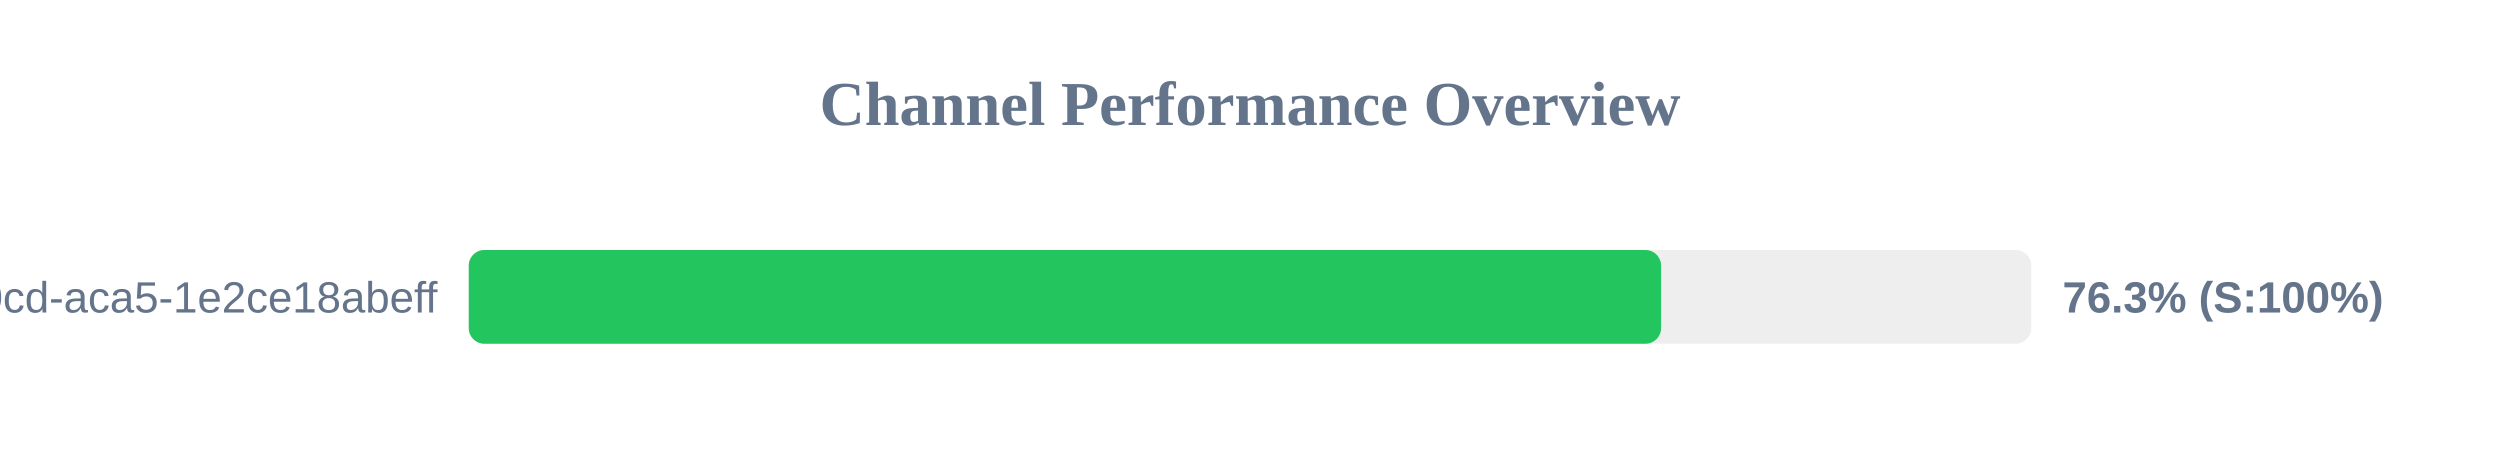
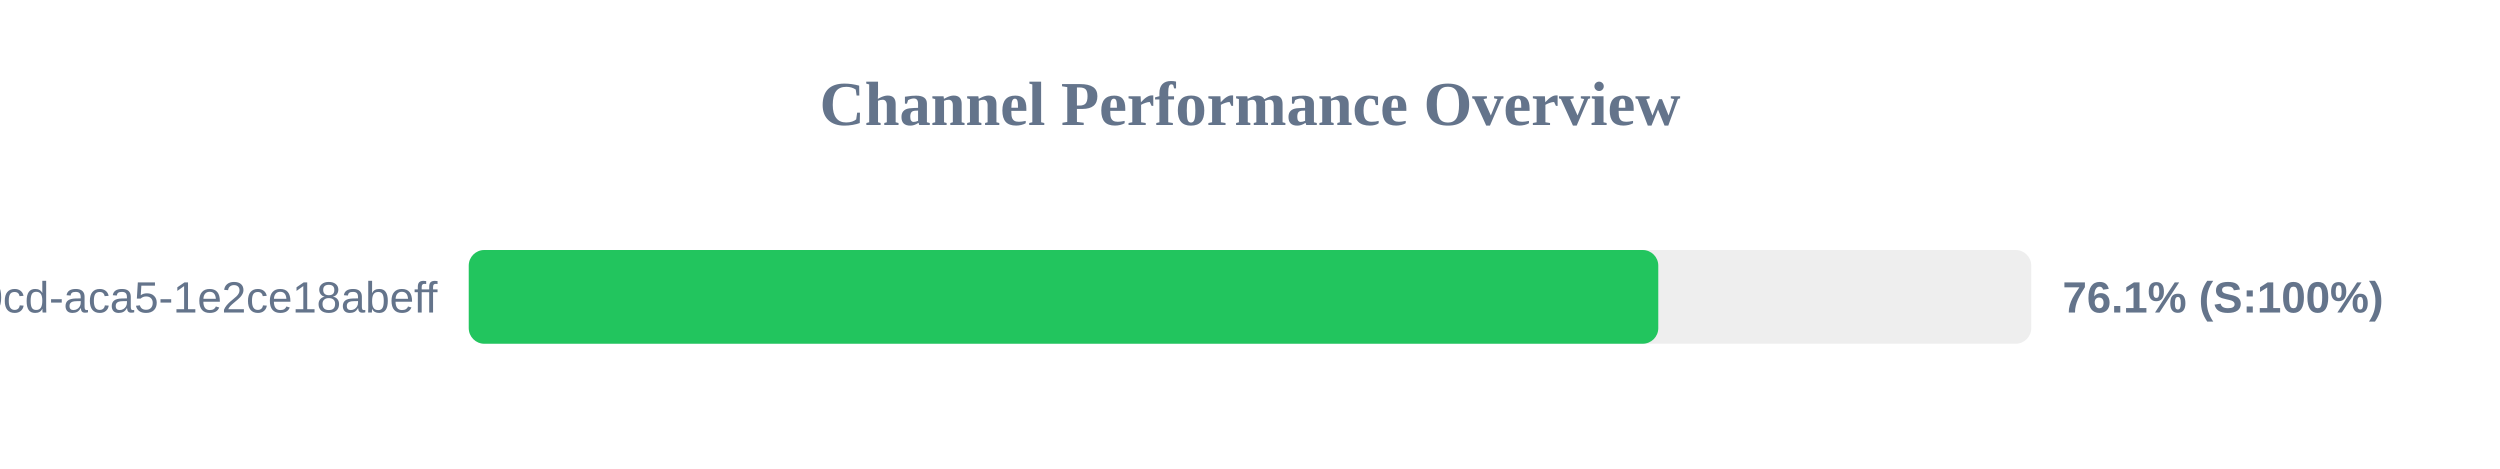
<svg xmlns="http://www.w3.org/2000/svg" width="800" height="150" version="1.1">
  <style>
        .row { font: 14px Arial; fill: #64748b; }
        .score { font: bold 14px Arial; fill: #64748b; }
    </style>
  <text x="400" y="40" text-anchor="middle" font-size="20px" font-weight="bold" fill="#64748b">Channel Performance Overview</text>
  <rect x="150" y="80" width="500" height="30" fill="#eee" rx="5" />
-   <rect x="150" y="80" width="381.55" height="30" fill="#22c55e" rx="5" />
+   <rect x="150" y="80" width="380.65" height="30" fill="#22c55e" rx="5" />
  <text x="140" y="100" text-anchor="end" class="row">?uuid=ebbeef45-0fd8-40cd-aca5-1e2ce18abeff</text>
-   <text x="660" y="100" text-anchor="start" class="score">76.3% (S:100%)</text>
+   <text x="660" y="100" text-anchor="start" class="score">76.1% (S:100%)</text>
</svg>
